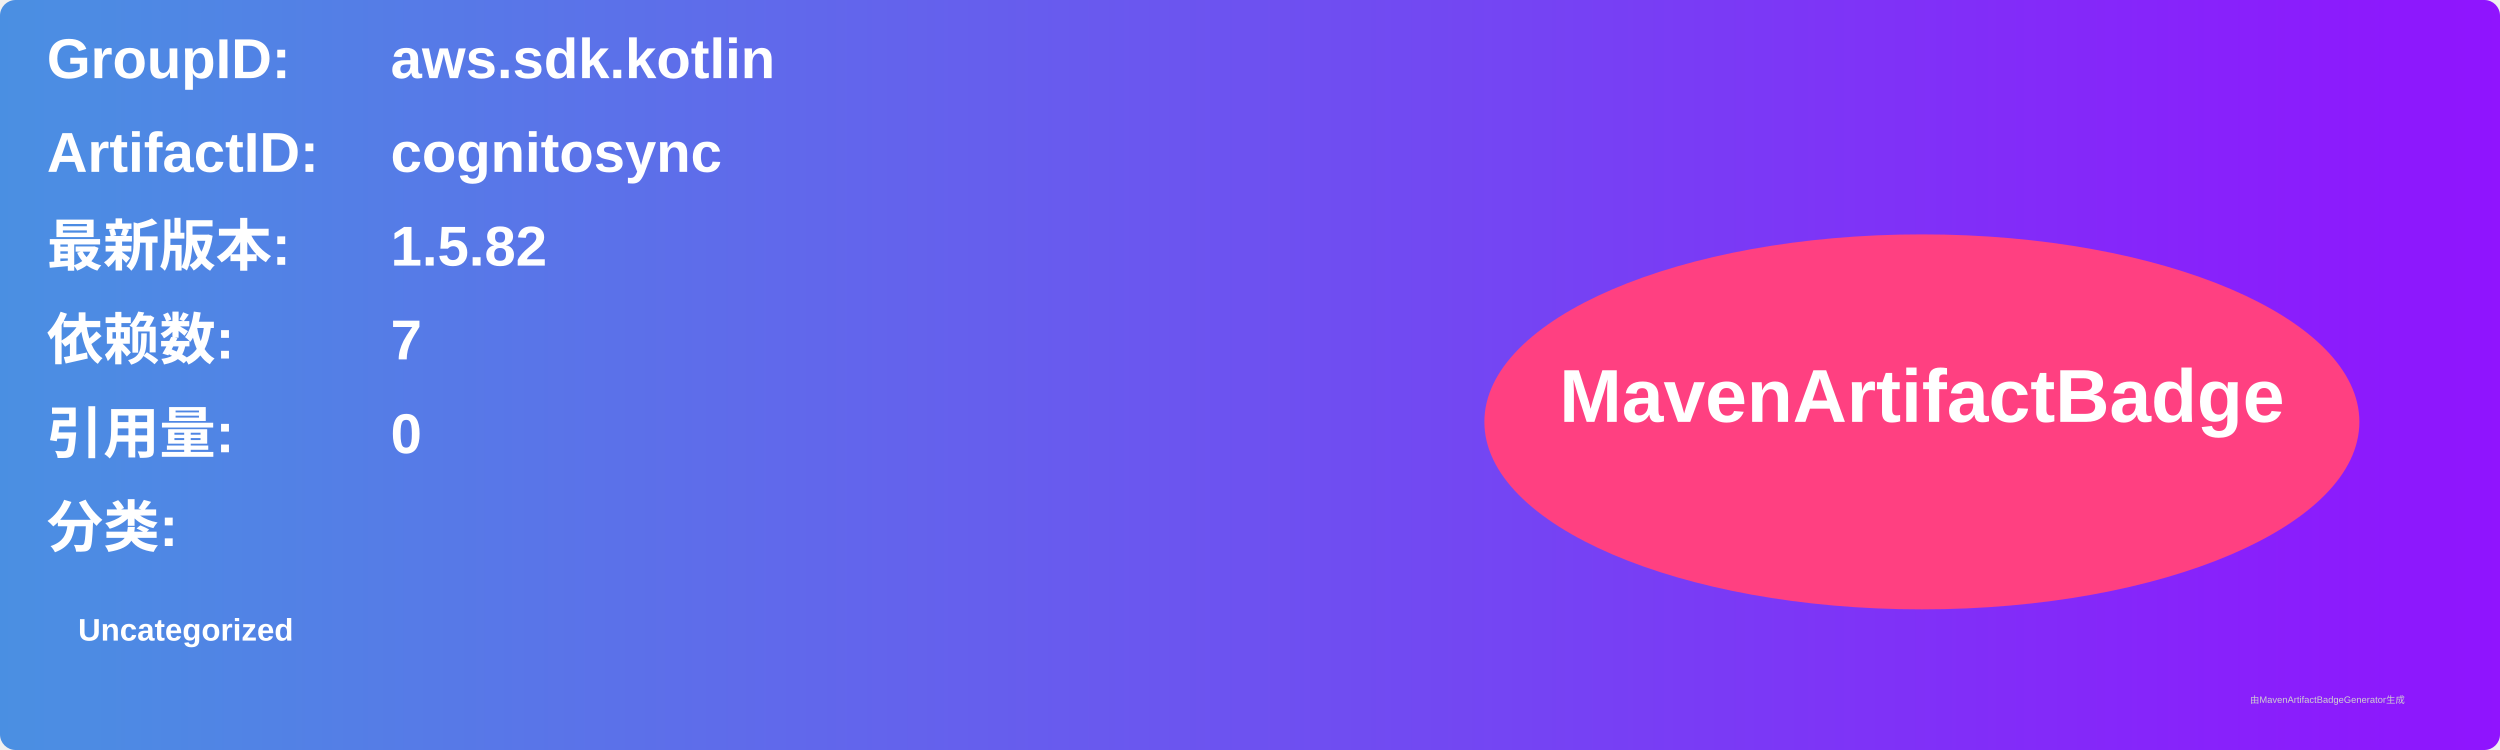
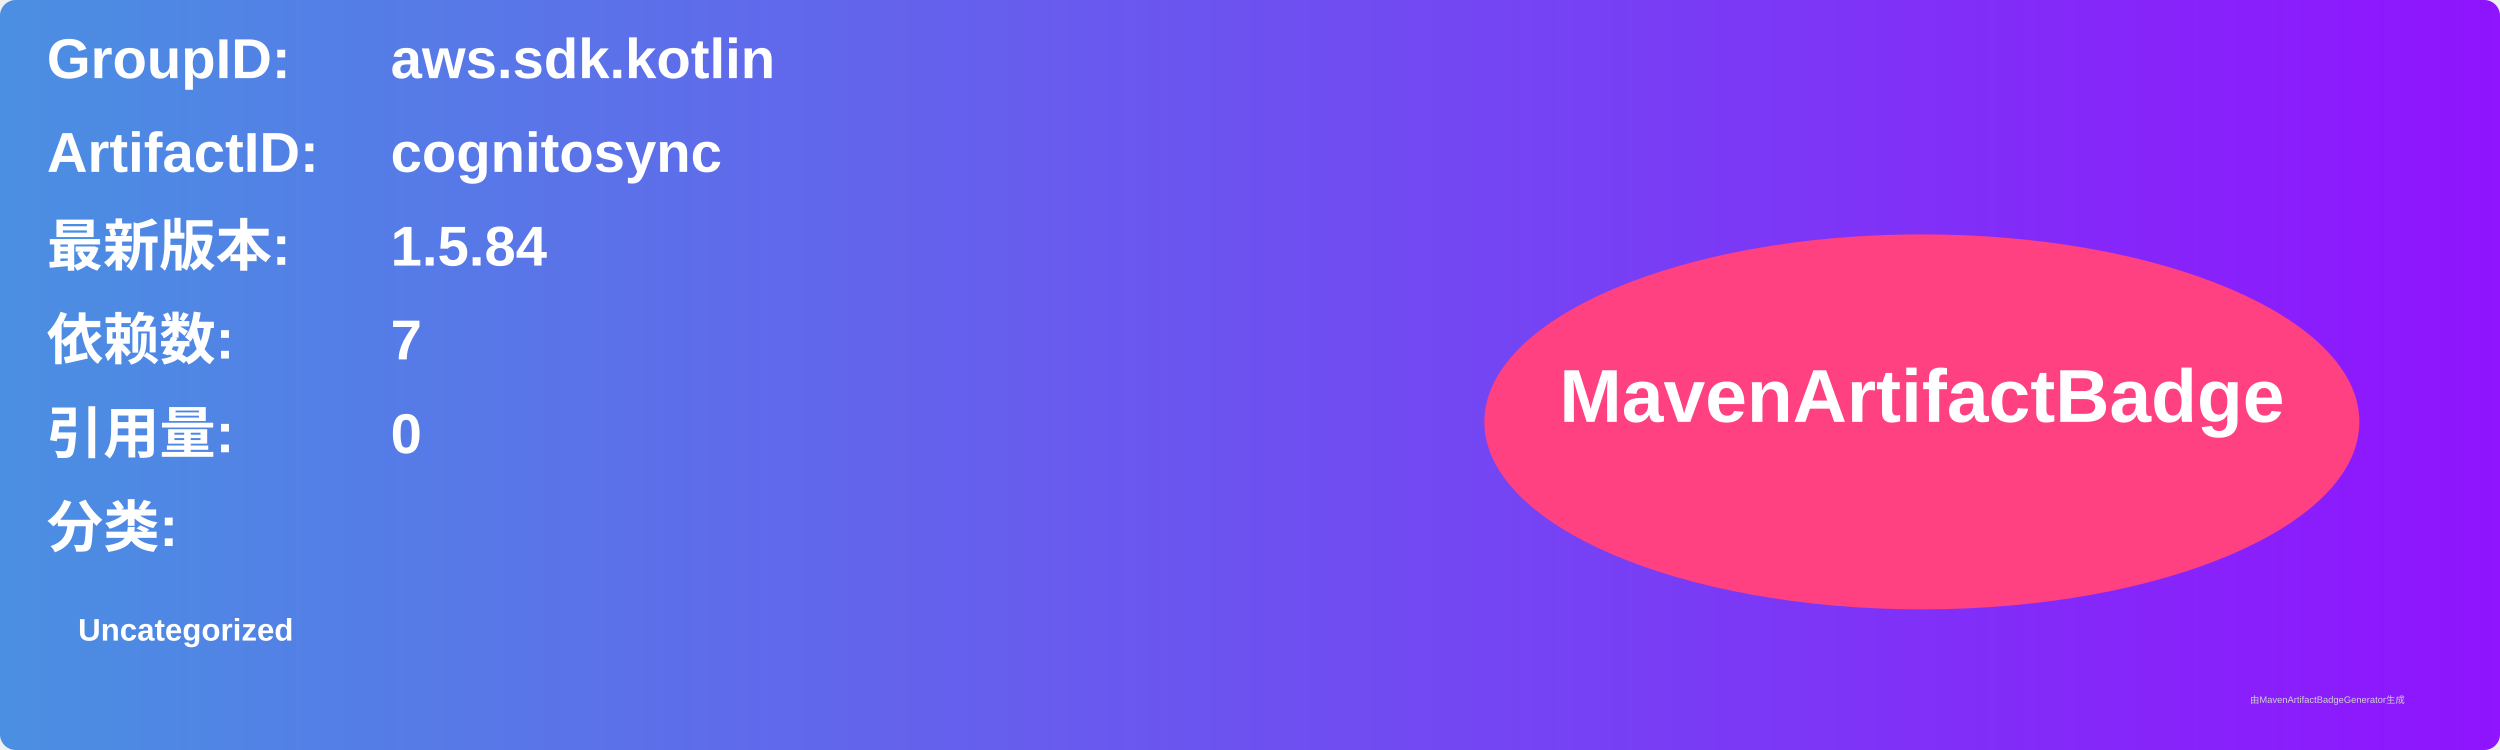
<svg xmlns="http://www.w3.org/2000/svg" width="800" height="240" viewBox="0 0 800 240">
  <linearGradient id="grad" x1="0%" y1="0%" x2="100%" y2="0%">
    <stop offset="0%" stop-color="#4a90e2" />
    <stop offset="100%" stop-color="#9013fe" />
  </linearGradient>
  <rect width="100%" height="100%" rx="5" ry="5" fill="url(#grad)" />
  <g transform="translate(15, 15)">
    <text x="0" y="10" font-family="Arial" font-size="18" fill="white" font-weight="bold" width="260">GroupID:</text>
    <text x="110" y="10" font-family="Arial" font-size="18" fill="white" font-weight="bold" width="460">aws.sdk.kotlin</text>
    <text x="0" y="40" font-family="Arial" font-size="18" fill="white" font-weight="bold" width="260">ArtifactID:</text>
    <text x="110" y="40" font-family="Arial" font-size="18" fill="white" font-weight="bold" width="460">cognitosync</text>
    <text x="0" y="70" font-family="Arial" font-size="18" fill="white" font-weight="bold">最新版本:</text>
    <text x="110" y="70" font-family="Arial" font-size="18" fill="white" font-weight="bold">
-       <tspan font-weight="bold">1.5.82</tspan>
+       <tspan font-weight="bold">1.5.84</tspan>
    </text>
    <text x="0" y="100" font-family="Arial" font-size="18" fill="white" font-weight="bold">依赖数: </text>
    <text x="110" y="100" font-family="Arial" font-size="18" fill="white">
      <tspan font-weight="bold">7</tspan>
    </text>
    <text x="0" y="130" font-family="Arial" font-size="18" fill="white" font-weight="bold">引用量: </text>
    <text x="110" y="130" font-family="Arial" font-size="18" fill="white">
      <tspan font-weight="bold">0</tspan>
    </text>
    <text x="0" y="160" font-family="Arial" font-size="18" fill="white" font-weight="bold">分类:</text>
    <text x="10" y="190" font-family="Arial" font-size="10" fill="white">
      <tspan font-weight="bold">Uncategorized</tspan>
    </text>
    <ellipse cx="600" cy="120" rx="140" ry="60" fill="#ff4081" />
    <text x="600" y="120" text-anchor="middle" font-family="Arial" font-size="24" fill="white" font-weight="bold">MavenArtifactBadge</text>
  </g>
  <text x="720" y="225" font-family="Arial" font-size="3" fill="#d0d0d0">由MavenArtifactBadgeGenerator生成</text>
</svg>
